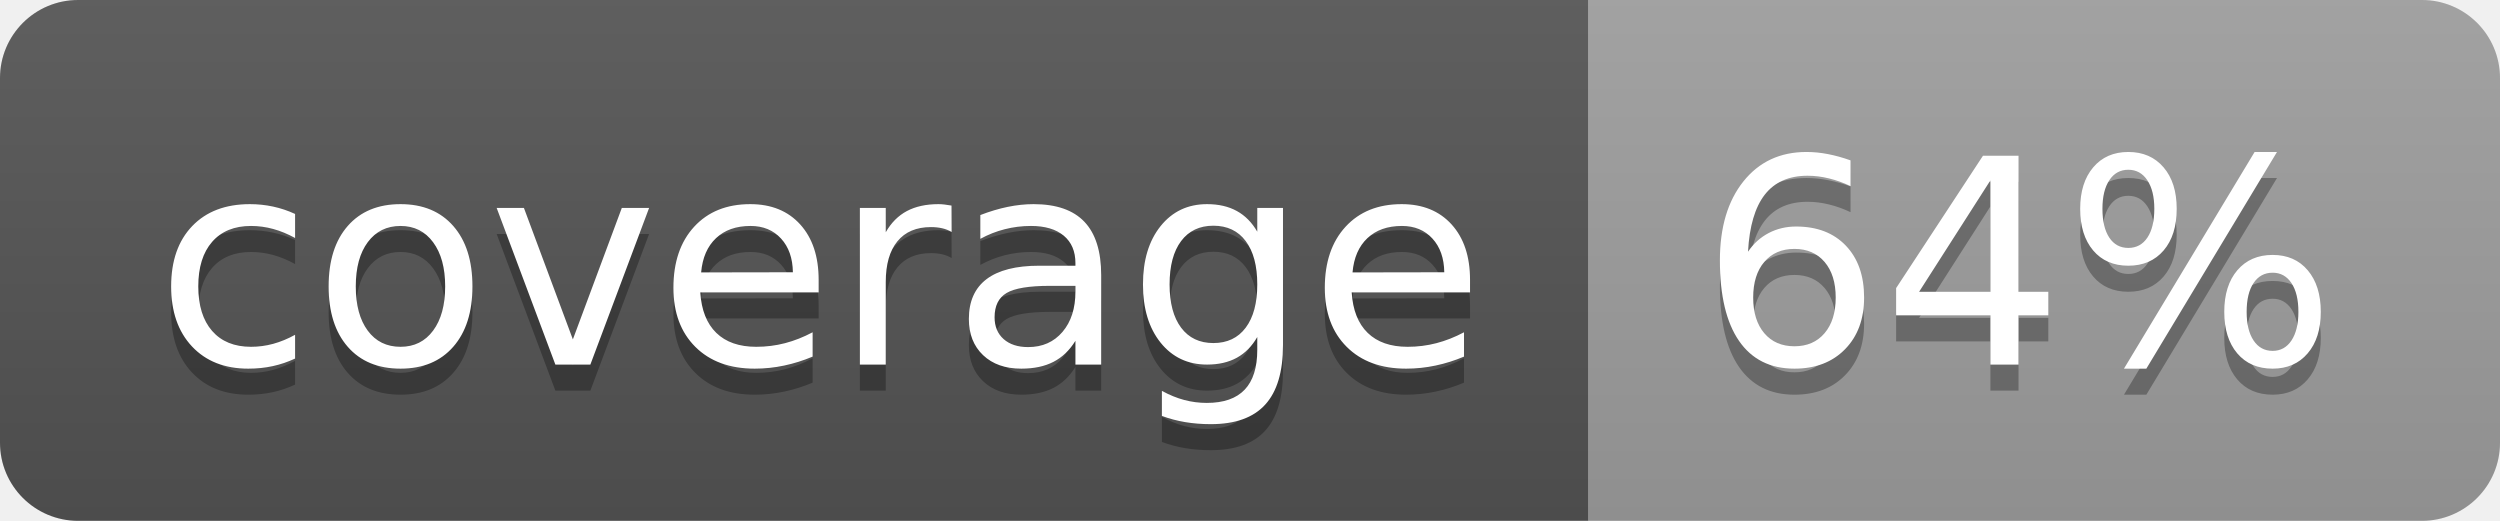
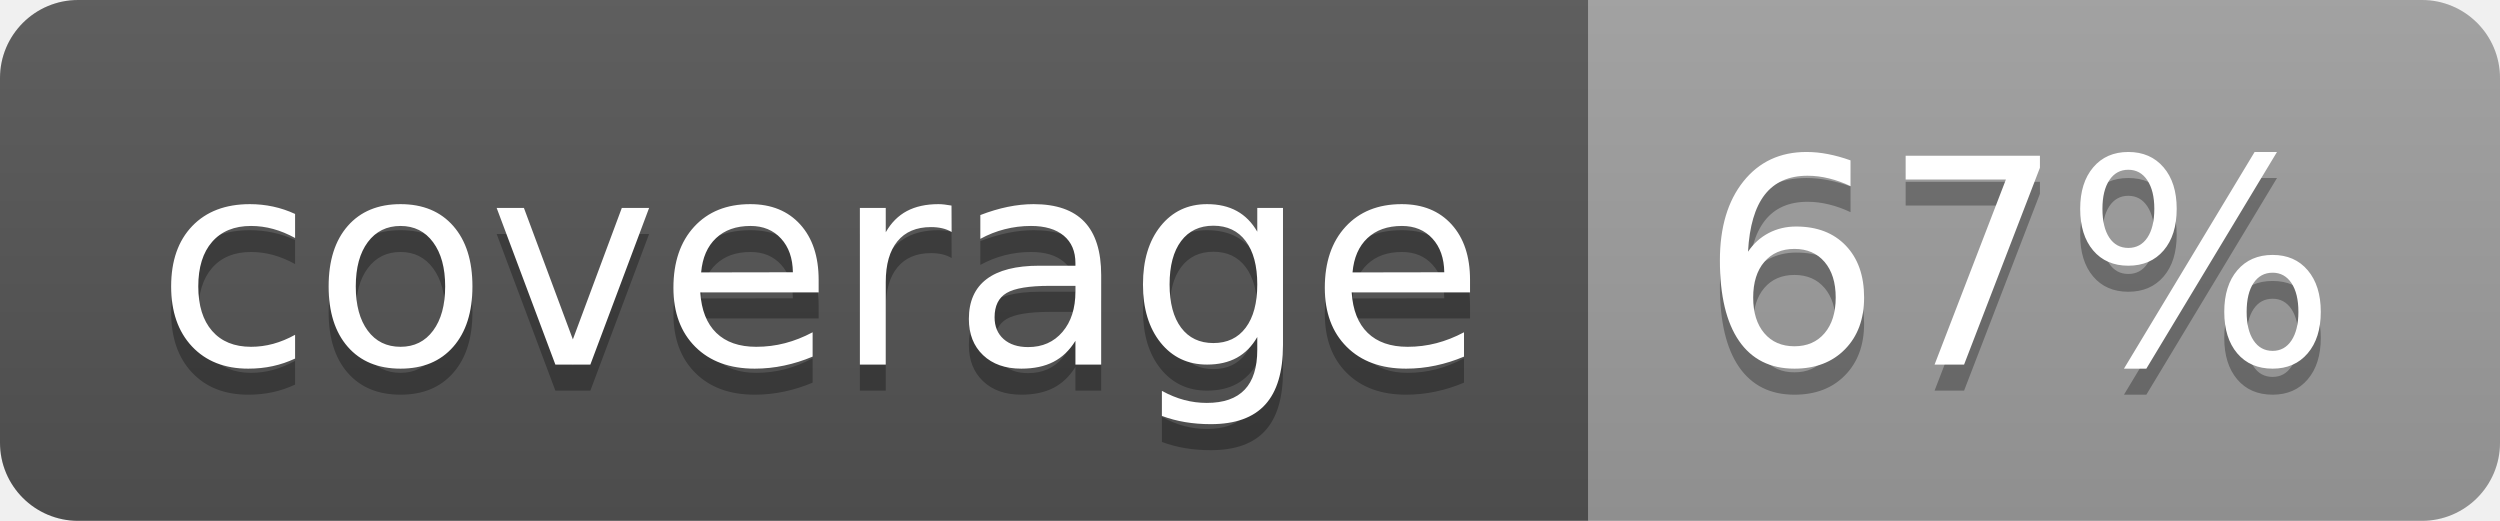
<svg xmlns="http://www.w3.org/2000/svg" width="96" height="20">
  <linearGradient id="b" x2="0" y2="100%">
    <stop offset="0" stop-color="#bbb" stop-opacity=".1" />
    <stop offset="1" stop-opacity=".1" />
  </linearGradient>
  <clipPath id="a">
    <rect width="96" height="20" rx="3" fill="#fff" />
  </clipPath>
  <g clip-path="url(#a)">
    <path fill="#555" d="M0 0h61v20H0z" />
    <path fill="#9F9F9F" d="M61 0h35v20H61z" />
    <path fill="url(#b)" d="M0 0h96v20H0z" />
  </g>
  <g fill="#fff" text-anchor="middle" font-family="DejaVu Sans,Verdana,Geneva,sans-serif" font-size="110">
    <text x="315" y="150" fill="#010101" fill-opacity=".3" transform="scale(.1)" textLength="510">coverage</text>
    <text x="315" y="140" transform="scale(.1)" textLength="510">coverage</text>
-     <text x="775" y="150" fill="#010101" fill-opacity=".3" transform="scale(.1)" textLength="250">64%</text>
-     <text x="775" y="140" transform="scale(.1)" textLength="250">64%</text>
+     <text x="775" y="150" fill="#010101" fill-opacity=".3" transform="scale(.1)" textLength="250">67%</text>
+     <text x="775" y="140" transform="scale(.1)" textLength="250">67%</text>
  </g>
</svg>
